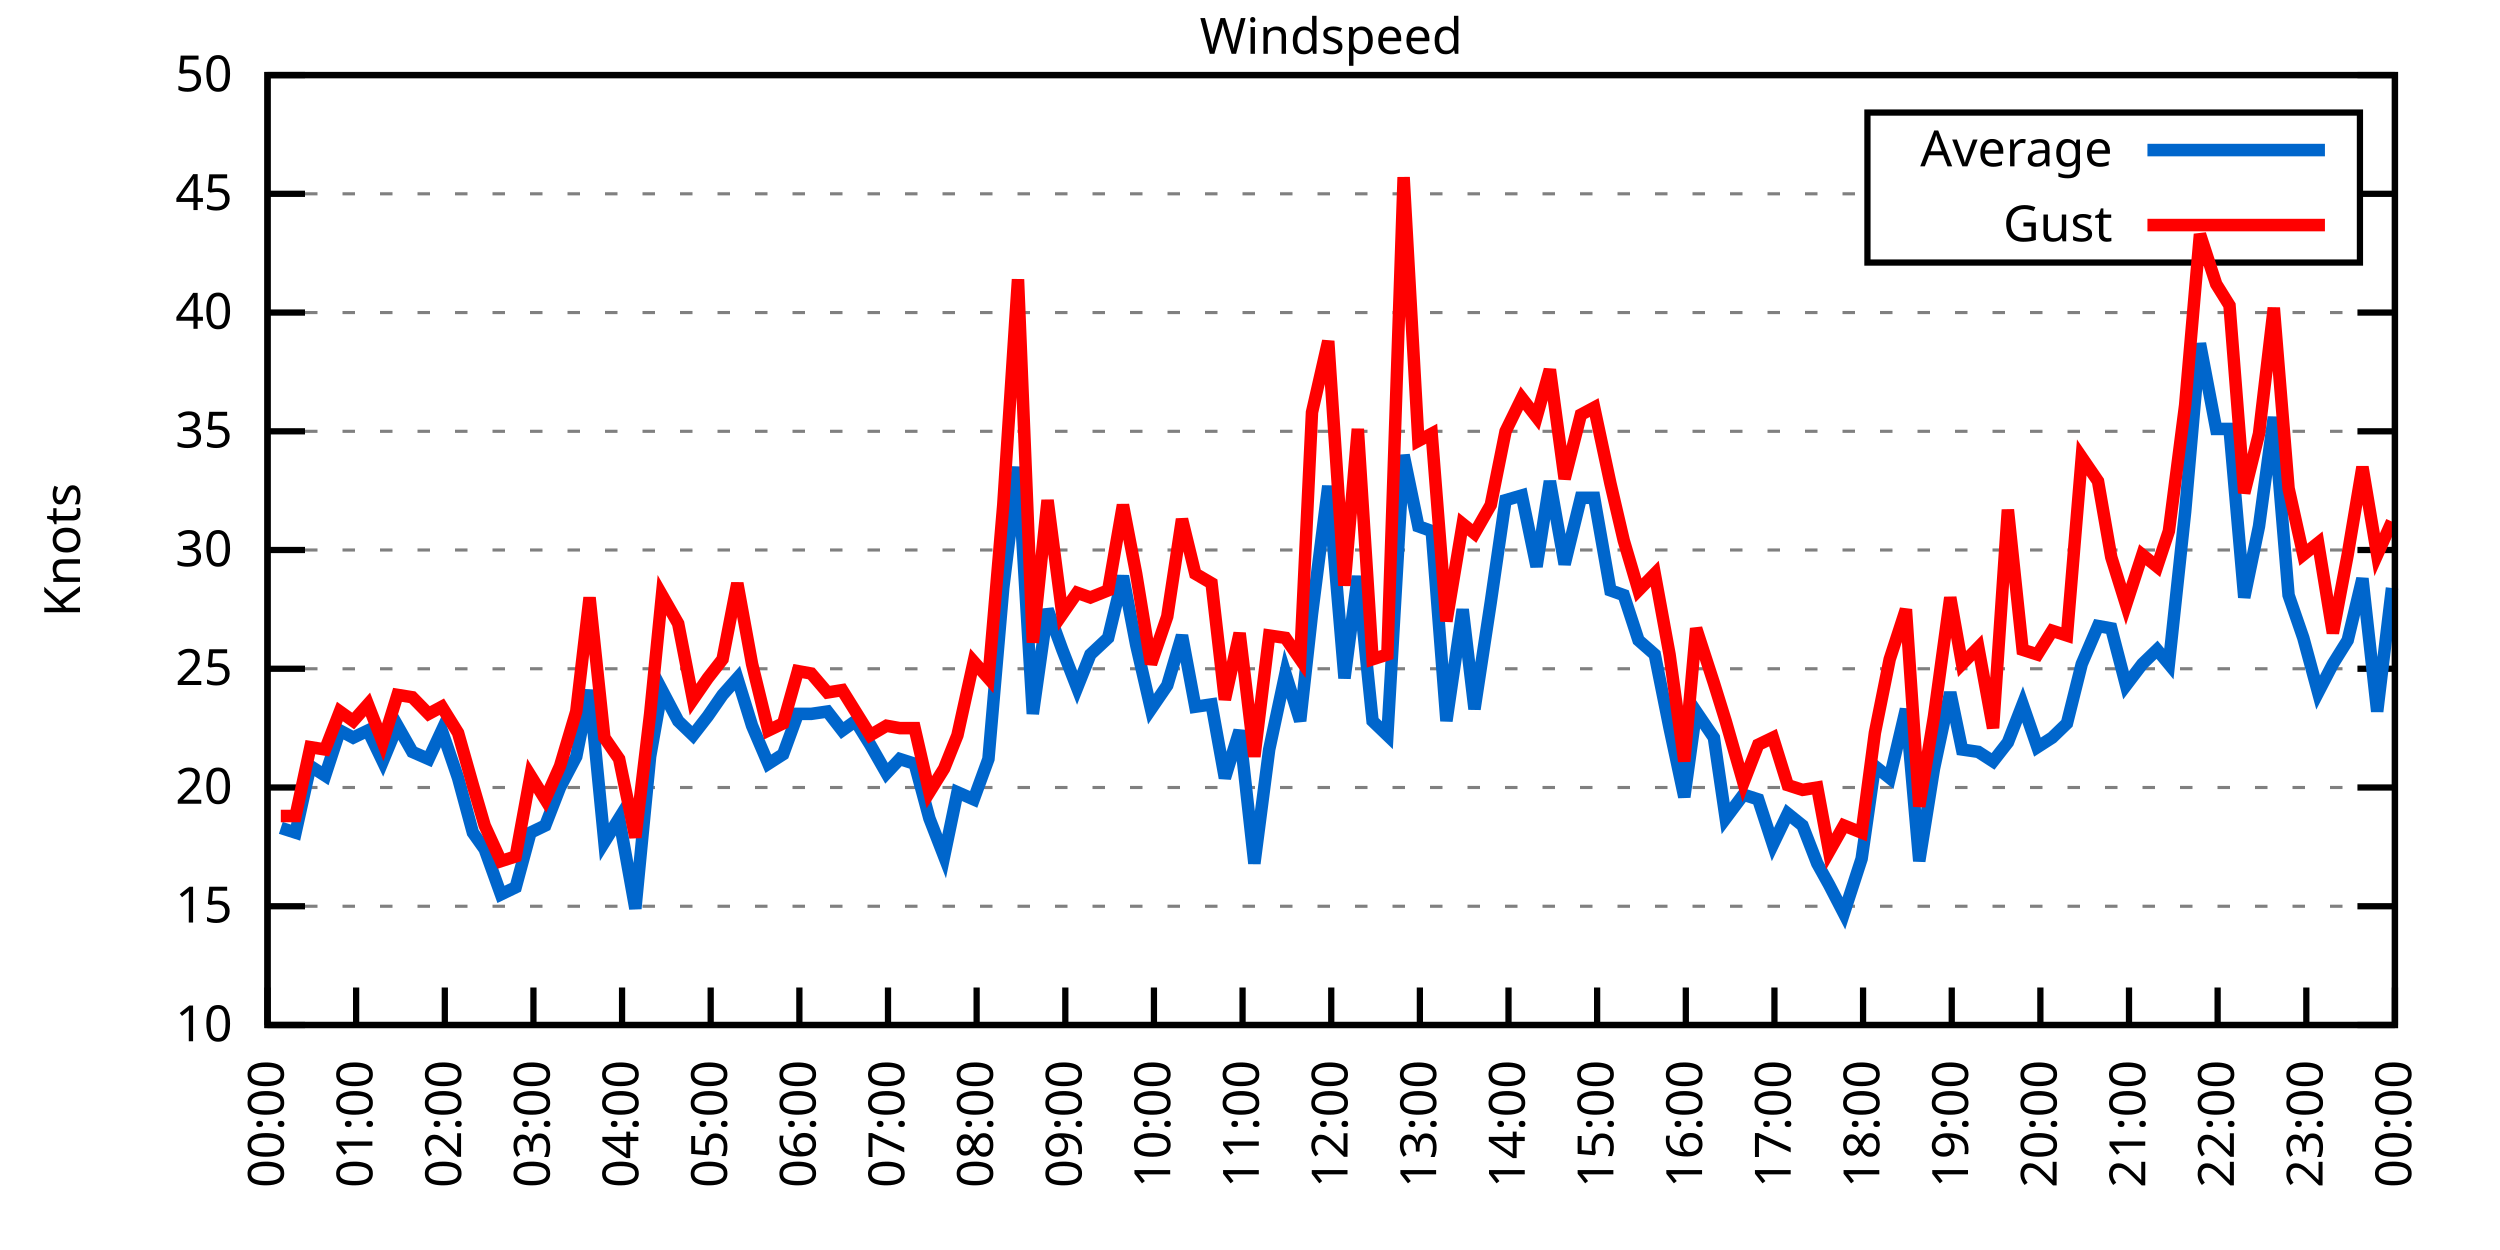
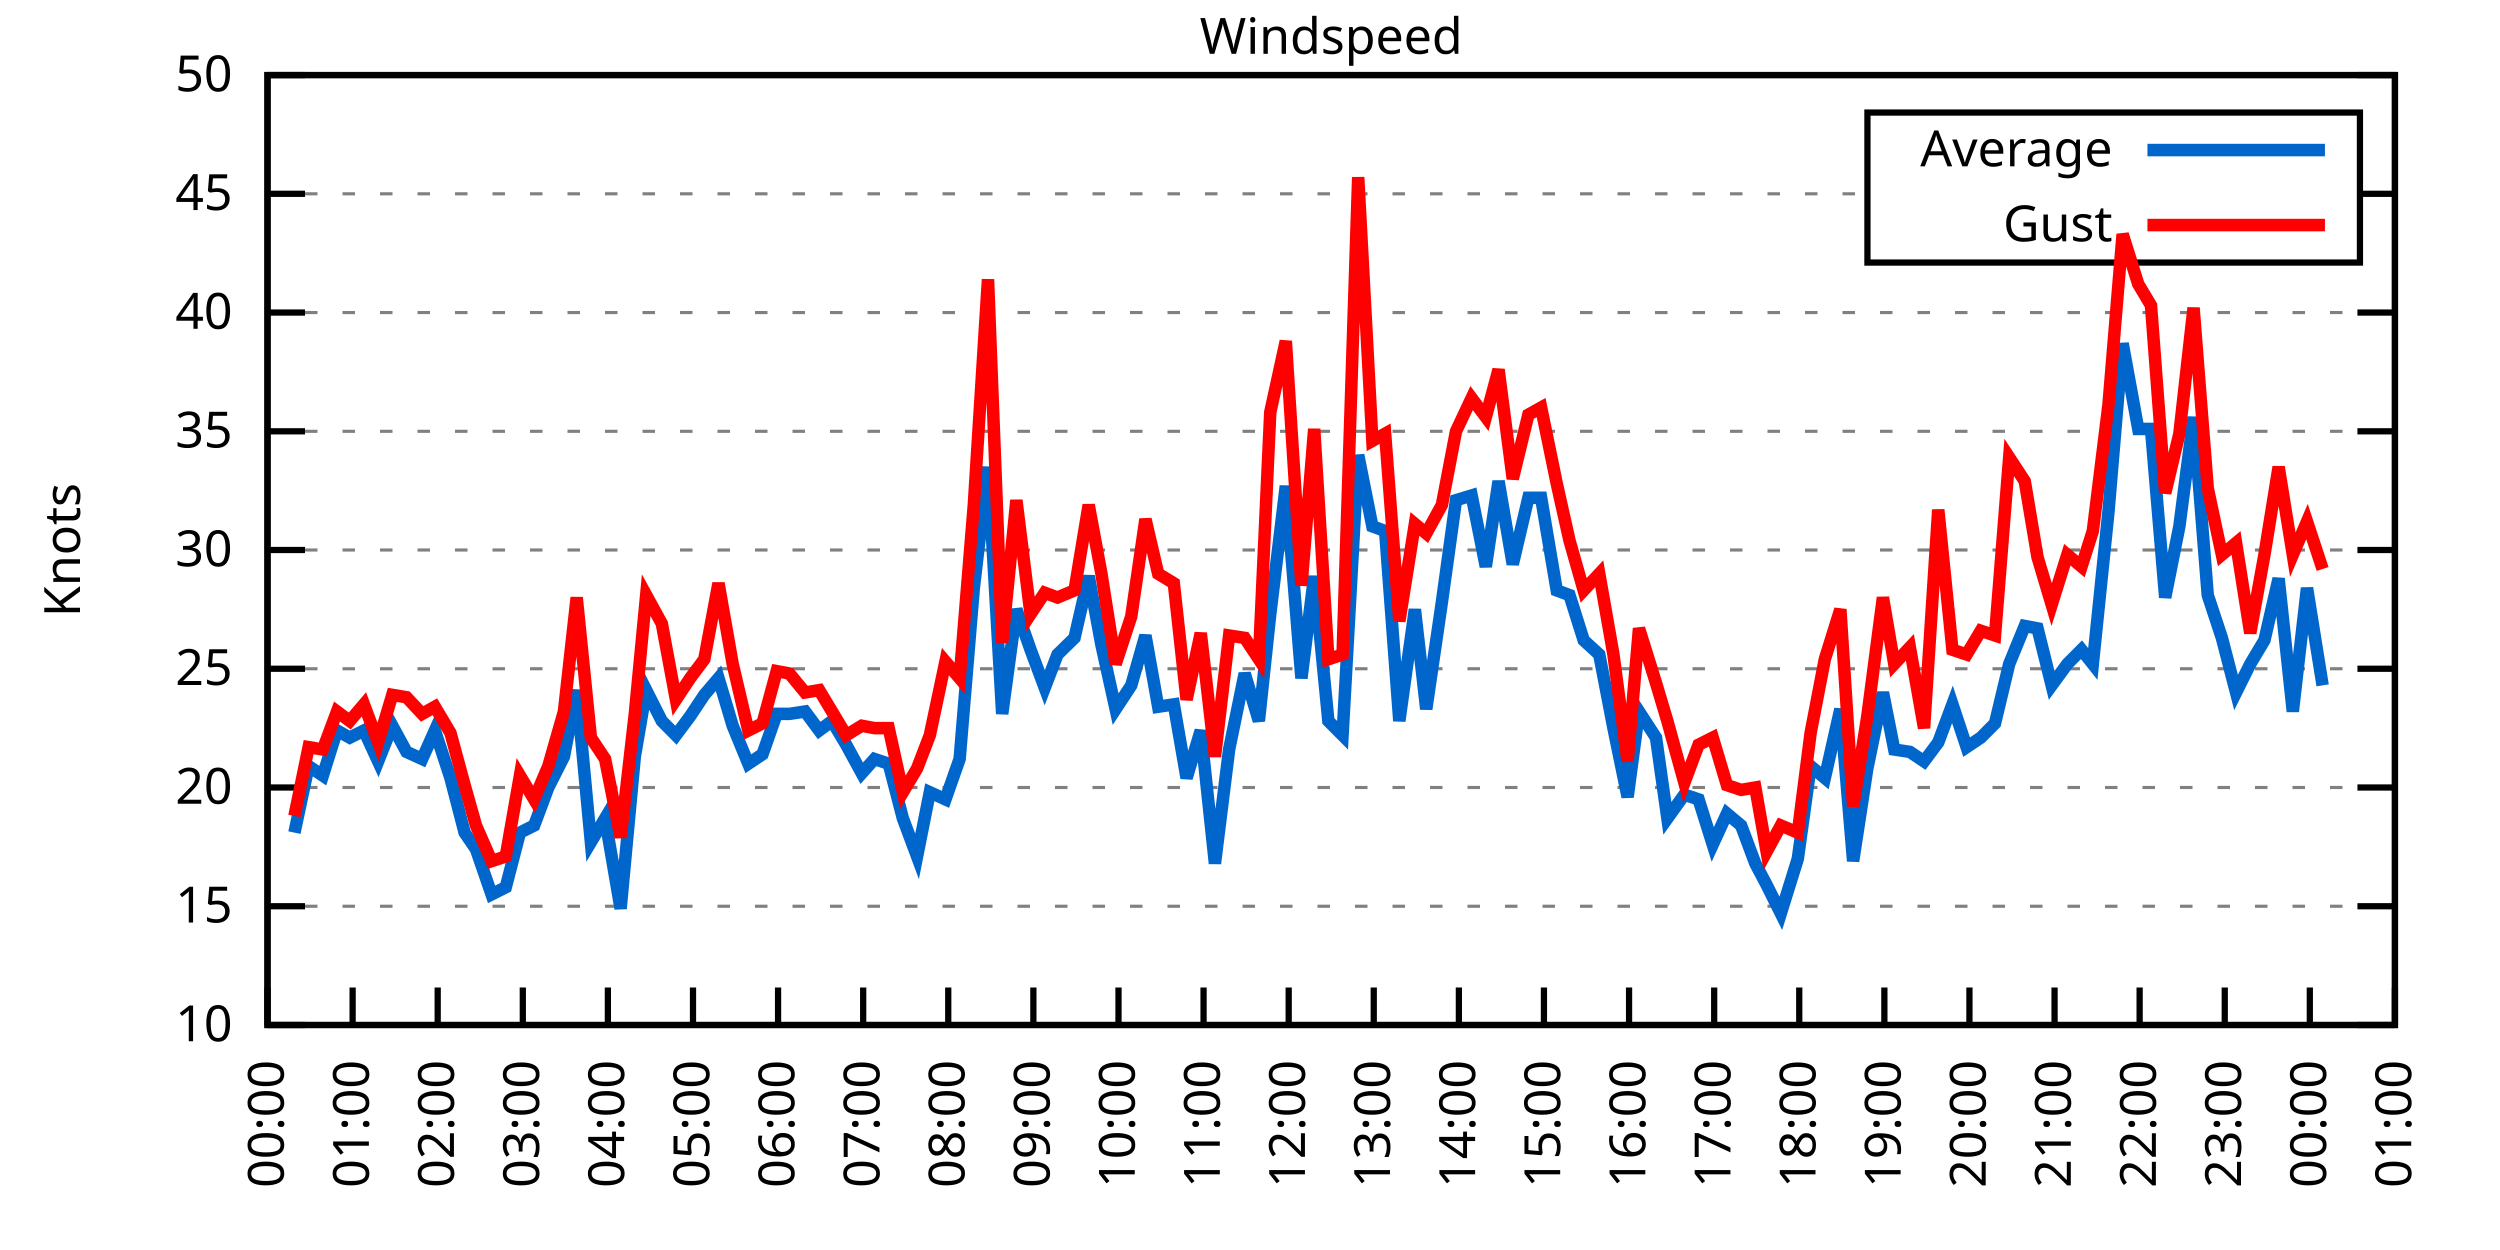
<svg xmlns="http://www.w3.org/2000/svg" xmlns:xlink="http://www.w3.org/1999/xlink" width="400" height="200" viewBox="0 0 400 200">
  <g id="gnuplot_canvas">
    <rect x="0" y="0" width="400" height="200" fill="none" />
    <defs>
      <circle id="gpDot" r="0.5" stroke-width="0.5" stroke="currentColor" />
      <path id="gpPt0" stroke-width="0.333" stroke="currentColor" d="M-1,0 h2 M0,-1 v2" />
      <path id="gpPt1" stroke-width="0.333" stroke="currentColor" d="M-1,-1 L1,1 M1,-1 L-1,1" />
      <path id="gpPt2" stroke-width="0.333" stroke="currentColor" d="M-1,0 L1,0 M0,-1 L0,1 M-1,-1 L1,1 M-1,1 L1,-1" />
      <rect id="gpPt3" stroke-width="0.333" stroke="currentColor" x="-1" y="-1" width="2" height="2" />
      <rect id="gpPt4" stroke-width="0.333" stroke="currentColor" fill="currentColor" x="-1" y="-1" width="2" height="2" />
      <circle id="gpPt5" stroke-width="0.333" stroke="currentColor" cx="0" cy="0" r="1" />
      <use xlink:href="#gpPt5" id="gpPt6" fill="currentColor" stroke="none" />
      <path id="gpPt7" stroke-width="0.333" stroke="currentColor" d="M0,-1.33 L-1.33,0.67 L1.33,0.67 z" />
      <use xlink:href="#gpPt7" id="gpPt8" fill="currentColor" stroke="none" />
      <use xlink:href="#gpPt7" id="gpPt9" stroke="currentColor" transform="rotate(180)" />
      <use xlink:href="#gpPt9" id="gpPt10" fill="currentColor" stroke="none" />
      <use xlink:href="#gpPt3" id="gpPt11" stroke="currentColor" transform="rotate(45)" />
      <use xlink:href="#gpPt11" id="gpPt12" fill="currentColor" stroke="none" />
      <path id="gpPt13" stroke-width="0.333" stroke="currentColor" d="M0,1.330 L1.265,0.411 L0.782,-1.067 L-0.782,-1.076 L-1.265,0.411 z" />
      <use xlink:href="#gpPt13" id="gpPt14" fill="currentColor" stroke="none" />
      <filter id="textbox" filterUnits="objectBoundingBox" x="0" y="0" height="1" width="1">
        <feFlood flood-color="white" flood-opacity="1" result="bgnd" />
        <feComposite in="SourceGraphic" in2="bgnd" operator="atop" />
      </filter>
      <filter id="greybox" filterUnits="objectBoundingBox" x="0" y="0" height="1" width="1">
        <feFlood flood-color="lightgrey" flood-opacity="1" result="grey" />
        <feComposite in="SourceGraphic" in2="grey" operator="atop" />
      </filter>
    </defs>
    <g fill="none" color="white" stroke="currentColor" stroke-width="1.00" stroke-linecap="butt" stroke-linejoin="miter">
</g>
    <g fill="none" color="black" stroke="currentColor" stroke-width="1.00" stroke-linecap="butt" stroke-linejoin="miter">
      <g stroke="none" shape-rendering="crispEdges">
        <polygon fill="rgb(255, 255, 255)" points="42.80,164.00 383.18,164.00 383.18,12.02 42.80,12.02 " />
      </g>
    </g>
    <g fill="none" color="black" stroke="currentColor" stroke-width="1.00" stroke-linecap="butt" stroke-linejoin="miter">
</g>
    <g fill="none" color="black" stroke="black" stroke-width="0.50" stroke-linecap="butt" stroke-linejoin="miter">
</g>
    <g fill="none" color="gray" stroke="currentColor" stroke-width="0.50" stroke-linecap="butt" stroke-linejoin="miter">
      <path stroke="gray" stroke-dasharray="2,4" class="gridline" d="M42.80,164.00 L383.19,164.00  " />
    </g>
    <g fill="none" color="gray" stroke="gray" stroke-width="1.00" stroke-linecap="butt" stroke-linejoin="miter">
</g>
    <g fill="none" color="black" stroke="currentColor" stroke-width="1.00" stroke-linecap="butt" stroke-linejoin="miter">
      <path stroke="black" d="M42.80,164.00 L48.80,164.00 M383.19,164.00 L377.19,164.00  " />
      <g transform="translate(37.20,166.60)" stroke="none" fill="black" font-family="Sans" font-size="8.00" text-anchor="end">
        <text>
          <tspan font-family="Sans"> 10</tspan>
        </text>
      </g>
    </g>
    <g fill="none" color="black" stroke="currentColor" stroke-width="1.00" stroke-linecap="butt" stroke-linejoin="miter">
</g>
    <g fill="none" color="black" stroke="black" stroke-width="0.50" stroke-linecap="butt" stroke-linejoin="miter">
</g>
    <g fill="none" color="gray" stroke="currentColor" stroke-width="0.50" stroke-linecap="butt" stroke-linejoin="miter">
      <path stroke="gray" stroke-dasharray="2,4" class="gridline" d="M42.80,145.00 L383.19,145.00  " />
    </g>
    <g fill="none" color="gray" stroke="gray" stroke-width="1.00" stroke-linecap="butt" stroke-linejoin="miter">
</g>
    <g fill="none" color="black" stroke="currentColor" stroke-width="1.00" stroke-linecap="butt" stroke-linejoin="miter">
      <path stroke="black" d="M42.80,145.00 L48.80,145.00 M383.19,145.00 L377.19,145.00  " />
      <g transform="translate(37.20,147.60)" stroke="none" fill="black" font-family="Sans" font-size="8.00" text-anchor="end">
        <text>
          <tspan font-family="Sans"> 15</tspan>
        </text>
      </g>
    </g>
    <g fill="none" color="black" stroke="currentColor" stroke-width="1.00" stroke-linecap="butt" stroke-linejoin="miter">
</g>
    <g fill="none" color="black" stroke="black" stroke-width="0.50" stroke-linecap="butt" stroke-linejoin="miter">
</g>
    <g fill="none" color="gray" stroke="currentColor" stroke-width="0.50" stroke-linecap="butt" stroke-linejoin="miter">
      <path stroke="gray" stroke-dasharray="2,4" class="gridline" d="M42.80,126.00 L383.19,126.00  " />
    </g>
    <g fill="none" color="gray" stroke="gray" stroke-width="1.00" stroke-linecap="butt" stroke-linejoin="miter">
</g>
    <g fill="none" color="black" stroke="currentColor" stroke-width="1.00" stroke-linecap="butt" stroke-linejoin="miter">
      <path stroke="black" d="M42.80,126.00 L48.80,126.00 M383.19,126.00 L377.19,126.00  " />
      <g transform="translate(37.20,128.60)" stroke="none" fill="black" font-family="Sans" font-size="8.00" text-anchor="end">
        <text>
          <tspan font-family="Sans"> 20</tspan>
        </text>
      </g>
    </g>
    <g fill="none" color="black" stroke="currentColor" stroke-width="1.00" stroke-linecap="butt" stroke-linejoin="miter">
</g>
    <g fill="none" color="black" stroke="black" stroke-width="0.50" stroke-linecap="butt" stroke-linejoin="miter">
</g>
    <g fill="none" color="gray" stroke="currentColor" stroke-width="0.50" stroke-linecap="butt" stroke-linejoin="miter">
      <path stroke="gray" stroke-dasharray="2,4" class="gridline" d="M42.80,107.00 L383.19,107.00  " />
    </g>
    <g fill="none" color="gray" stroke="gray" stroke-width="1.00" stroke-linecap="butt" stroke-linejoin="miter">
</g>
    <g fill="none" color="black" stroke="currentColor" stroke-width="1.00" stroke-linecap="butt" stroke-linejoin="miter">
      <path stroke="black" d="M42.80,107.00 L48.80,107.00 M383.19,107.00 L377.19,107.00  " />
      <g transform="translate(37.20,109.60)" stroke="none" fill="black" font-family="Sans" font-size="8.00" text-anchor="end">
        <text>
          <tspan font-family="Sans"> 25</tspan>
        </text>
      </g>
    </g>
    <g fill="none" color="black" stroke="currentColor" stroke-width="1.00" stroke-linecap="butt" stroke-linejoin="miter">
</g>
    <g fill="none" color="black" stroke="black" stroke-width="0.50" stroke-linecap="butt" stroke-linejoin="miter">
</g>
    <g fill="none" color="gray" stroke="currentColor" stroke-width="0.50" stroke-linecap="butt" stroke-linejoin="miter">
      <path stroke="gray" stroke-dasharray="2,4" class="gridline" d="M42.80,88.00 L383.19,88.00  " />
    </g>
    <g fill="none" color="gray" stroke="gray" stroke-width="1.00" stroke-linecap="butt" stroke-linejoin="miter">
</g>
    <g fill="none" color="black" stroke="currentColor" stroke-width="1.00" stroke-linecap="butt" stroke-linejoin="miter">
      <path stroke="black" d="M42.80,88.00 L48.80,88.00 M383.19,88.00 L377.19,88.00  " />
      <g transform="translate(37.20,90.60)" stroke="none" fill="black" font-family="Sans" font-size="8.00" text-anchor="end">
        <text>
          <tspan font-family="Sans"> 30</tspan>
        </text>
      </g>
    </g>
    <g fill="none" color="black" stroke="currentColor" stroke-width="1.00" stroke-linecap="butt" stroke-linejoin="miter">
</g>
    <g fill="none" color="black" stroke="black" stroke-width="0.50" stroke-linecap="butt" stroke-linejoin="miter">
</g>
    <g fill="none" color="gray" stroke="currentColor" stroke-width="0.50" stroke-linecap="butt" stroke-linejoin="miter">
      <path stroke="gray" stroke-dasharray="2,4" class="gridline" d="M42.80,69.01 L383.19,69.01  " />
    </g>
    <g fill="none" color="gray" stroke="gray" stroke-width="1.00" stroke-linecap="butt" stroke-linejoin="miter">
</g>
    <g fill="none" color="black" stroke="currentColor" stroke-width="1.00" stroke-linecap="butt" stroke-linejoin="miter">
      <path stroke="black" d="M42.80,69.01 L48.80,69.01 M383.19,69.01 L377.19,69.01  " />
      <g transform="translate(37.20,71.61)" stroke="none" fill="black" font-family="Sans" font-size="8.00" text-anchor="end">
        <text>
          <tspan font-family="Sans"> 35</tspan>
        </text>
      </g>
    </g>
    <g fill="none" color="black" stroke="currentColor" stroke-width="1.00" stroke-linecap="butt" stroke-linejoin="miter">
</g>
    <g fill="none" color="black" stroke="black" stroke-width="0.50" stroke-linecap="butt" stroke-linejoin="miter">
</g>
    <g fill="none" color="gray" stroke="currentColor" stroke-width="0.50" stroke-linecap="butt" stroke-linejoin="miter">
      <path stroke="gray" stroke-dasharray="2,4" class="gridline" d="M42.80,50.01 L383.19,50.01  " />
    </g>
    <g fill="none" color="gray" stroke="gray" stroke-width="1.00" stroke-linecap="butt" stroke-linejoin="miter">
</g>
    <g fill="none" color="black" stroke="currentColor" stroke-width="1.00" stroke-linecap="butt" stroke-linejoin="miter">
      <path stroke="black" d="M42.80,50.01 L48.80,50.01 M383.19,50.01 L377.19,50.01  " />
      <g transform="translate(37.20,52.61)" stroke="none" fill="black" font-family="Sans" font-size="8.00" text-anchor="end">
        <text>
          <tspan font-family="Sans"> 40</tspan>
        </text>
      </g>
    </g>
    <g fill="none" color="black" stroke="currentColor" stroke-width="1.00" stroke-linecap="butt" stroke-linejoin="miter">
</g>
    <g fill="none" color="black" stroke="black" stroke-width="0.50" stroke-linecap="butt" stroke-linejoin="miter">
</g>
    <g fill="none" color="gray" stroke="currentColor" stroke-width="0.50" stroke-linecap="butt" stroke-linejoin="miter">
      <path stroke="gray" stroke-dasharray="2,4" class="gridline" d="M42.80,31.01 L298.79,31.01 M377.59,31.01 L383.19,31.01  " />
    </g>
    <g fill="none" color="gray" stroke="gray" stroke-width="1.00" stroke-linecap="butt" stroke-linejoin="miter">
</g>
    <g fill="none" color="black" stroke="currentColor" stroke-width="1.00" stroke-linecap="butt" stroke-linejoin="miter">
      <path stroke="black" d="M42.80,31.01 L48.80,31.01 M383.19,31.01 L377.19,31.01  " />
      <g transform="translate(37.20,33.61)" stroke="none" fill="black" font-family="Sans" font-size="8.00" text-anchor="end">
        <text>
          <tspan font-family="Sans"> 45</tspan>
        </text>
      </g>
    </g>
    <g fill="none" color="black" stroke="currentColor" stroke-width="1.00" stroke-linecap="butt" stroke-linejoin="miter">
</g>
    <g fill="none" color="black" stroke="black" stroke-width="0.50" stroke-linecap="butt" stroke-linejoin="miter">
</g>
    <g fill="none" color="gray" stroke="currentColor" stroke-width="0.50" stroke-linecap="butt" stroke-linejoin="miter">
      <path stroke="gray" stroke-dasharray="2,4" class="gridline" d="M42.80,12.01 L383.19,12.01  " />
    </g>
    <g fill="none" color="gray" stroke="gray" stroke-width="1.00" stroke-linecap="butt" stroke-linejoin="miter">
</g>
    <g fill="none" color="black" stroke="currentColor" stroke-width="1.00" stroke-linecap="butt" stroke-linejoin="miter">
      <path stroke="black" d="M42.80,12.01 L48.80,12.01 M383.19,12.01 L377.19,12.01  " />
      <g transform="translate(37.20,14.61)" stroke="none" fill="black" font-family="Sans" font-size="8.00" text-anchor="end">
        <text>
          <tspan font-family="Sans"> 50</tspan>
        </text>
      </g>
    </g>
    <g fill="none" color="black" stroke="currentColor" stroke-width="1.00" stroke-linecap="butt" stroke-linejoin="miter">
      <path stroke="black" d="M42.80,164.00 L42.80,158.00  " />
      <g transform="translate(45.40,169.60) rotate(270.00)" stroke="none" fill="black" font-family="Sans" font-size="8.00" text-anchor="end">
        <text>
          <tspan font-family="Sans">00:00</tspan>
        </text>
      </g>
    </g>
    <g fill="none" color="black" stroke="currentColor" stroke-width="1.00" stroke-linecap="butt" stroke-linejoin="miter">
-       <path stroke="black" d="M56.98,164.00 L56.98,158.00  " />
-       <g transform="translate(59.58,169.60) rotate(270.00)" stroke="none" fill="black" font-family="Sans" font-size="8.00" text-anchor="end">
+       <path stroke="black" d="M56.42,164.00 L56.42,158.00  " />
+       <g transform="translate(59.02,169.60) rotate(270.00)" stroke="none" fill="black" font-family="Sans" font-size="8.00" text-anchor="end">
        <text>
          <tspan font-family="Sans">01:00</tspan>
        </text>
      </g>
    </g>
    <g fill="none" color="black" stroke="currentColor" stroke-width="1.00" stroke-linecap="butt" stroke-linejoin="miter">
-       <path stroke="black" d="M71.17,164.00 L71.17,158.00  " />
-       <g transform="translate(73.77,169.60) rotate(270.00)" stroke="none" fill="black" font-family="Sans" font-size="8.00" text-anchor="end">
+       <path stroke="black" d="M70.03,164.00 L70.03,158.00  " />
+       <g transform="translate(72.63,169.60) rotate(270.00)" stroke="none" fill="black" font-family="Sans" font-size="8.00" text-anchor="end">
        <text>
          <tspan font-family="Sans">02:00</tspan>
        </text>
      </g>
    </g>
    <g fill="none" color="black" stroke="currentColor" stroke-width="1.00" stroke-linecap="butt" stroke-linejoin="miter">
-       <path stroke="black" d="M85.35,164.00 L85.35,158.00  " />
-       <g transform="translate(87.95,169.60) rotate(270.00)" stroke="none" fill="black" font-family="Sans" font-size="8.00" text-anchor="end">
+       <path stroke="black" d="M83.65,164.00 L83.65,158.00  " />
+       <g transform="translate(86.25,169.60) rotate(270.00)" stroke="none" fill="black" font-family="Sans" font-size="8.00" text-anchor="end">
        <text>
          <tspan font-family="Sans">03:00</tspan>
        </text>
      </g>
    </g>
    <g fill="none" color="black" stroke="currentColor" stroke-width="1.00" stroke-linecap="butt" stroke-linejoin="miter">
-       <path stroke="black" d="M99.53,164.00 L99.53,158.00  " />
-       <g transform="translate(102.13,169.60) rotate(270.00)" stroke="none" fill="black" font-family="Sans" font-size="8.00" text-anchor="end">
+       <path stroke="black" d="M97.26,164.00 L97.26,158.00  " />
+       <g transform="translate(99.86,169.60) rotate(270.00)" stroke="none" fill="black" font-family="Sans" font-size="8.00" text-anchor="end">
        <text>
          <tspan font-family="Sans">04:00</tspan>
        </text>
      </g>
    </g>
    <g fill="none" color="black" stroke="currentColor" stroke-width="1.00" stroke-linecap="butt" stroke-linejoin="miter">
-       <path stroke="black" d="M113.71,164.00 L113.71,158.00  " />
-       <g transform="translate(116.31,169.60) rotate(270.00)" stroke="none" fill="black" font-family="Sans" font-size="8.00" text-anchor="end">
+       <path stroke="black" d="M110.88,164.00 L110.88,158.00  " />
+       <g transform="translate(113.48,169.60) rotate(270.00)" stroke="none" fill="black" font-family="Sans" font-size="8.00" text-anchor="end">
        <text>
          <tspan font-family="Sans">05:00</tspan>
        </text>
      </g>
    </g>
    <g fill="none" color="black" stroke="currentColor" stroke-width="1.00" stroke-linecap="butt" stroke-linejoin="miter">
-       <path stroke="black" d="M127.90,164.00 L127.90,158.00  " />
-       <g transform="translate(130.50,169.60) rotate(270.00)" stroke="none" fill="black" font-family="Sans" font-size="8.00" text-anchor="end">
+       <path stroke="black" d="M124.49,164.00 L124.49,158.00  " />
+       <g transform="translate(127.09,169.60) rotate(270.00)" stroke="none" fill="black" font-family="Sans" font-size="8.00" text-anchor="end">
        <text>
          <tspan font-family="Sans">06:00</tspan>
        </text>
      </g>
    </g>
    <g fill="none" color="black" stroke="currentColor" stroke-width="1.00" stroke-linecap="butt" stroke-linejoin="miter">
-       <path stroke="black" d="M142.08,164.00 L142.08,158.00  " />
-       <g transform="translate(144.68,169.60) rotate(270.00)" stroke="none" fill="black" font-family="Sans" font-size="8.00" text-anchor="end">
+       <path stroke="black" d="M138.11,164.00 L138.11,158.00  " />
+       <g transform="translate(140.71,169.60) rotate(270.00)" stroke="none" fill="black" font-family="Sans" font-size="8.00" text-anchor="end">
        <text>
          <tspan font-family="Sans">07:00</tspan>
        </text>
      </g>
    </g>
    <g fill="none" color="black" stroke="currentColor" stroke-width="1.00" stroke-linecap="butt" stroke-linejoin="miter">
-       <path stroke="black" d="M156.26,164.00 L156.26,158.00  " />
-       <g transform="translate(158.86,169.60) rotate(270.00)" stroke="none" fill="black" font-family="Sans" font-size="8.00" text-anchor="end">
+       <path stroke="black" d="M151.72,164.00 L151.72,158.00  " />
+       <g transform="translate(154.32,169.60) rotate(270.00)" stroke="none" fill="black" font-family="Sans" font-size="8.00" text-anchor="end">
        <text>
          <tspan font-family="Sans">08:00</tspan>
        </text>
      </g>
    </g>
    <g fill="none" color="black" stroke="currentColor" stroke-width="1.00" stroke-linecap="butt" stroke-linejoin="miter">
-       <path stroke="black" d="M170.45,164.00 L170.45,158.00  " />
-       <g transform="translate(173.05,169.60) rotate(270.00)" stroke="none" fill="black" font-family="Sans" font-size="8.00" text-anchor="end">
+       <path stroke="black" d="M165.34,164.00 L165.34,158.00  " />
+       <g transform="translate(167.94,169.60) rotate(270.00)" stroke="none" fill="black" font-family="Sans" font-size="8.00" text-anchor="end">
        <text>
          <tspan font-family="Sans">09:00</tspan>
        </text>
      </g>
    </g>
    <g fill="none" color="black" stroke="currentColor" stroke-width="1.00" stroke-linecap="butt" stroke-linejoin="miter">
-       <path stroke="black" d="M184.63,164.00 L184.63,158.00  " />
-       <g transform="translate(187.23,169.60) rotate(270.00)" stroke="none" fill="black" font-family="Sans" font-size="8.00" text-anchor="end">
+       <path stroke="black" d="M178.96,164.00 L178.96,158.00  " />
+       <g transform="translate(181.56,169.60) rotate(270.00)" stroke="none" fill="black" font-family="Sans" font-size="8.00" text-anchor="end">
        <text>
          <tspan font-family="Sans">10:00</tspan>
        </text>
      </g>
    </g>
    <g fill="none" color="black" stroke="currentColor" stroke-width="1.00" stroke-linecap="butt" stroke-linejoin="miter">
-       <path stroke="black" d="M198.81,164.00 L198.81,158.00  " />
-       <g transform="translate(201.41,169.60) rotate(270.00)" stroke="none" fill="black" font-family="Sans" font-size="8.00" text-anchor="end">
+       <path stroke="black" d="M192.57,164.00 L192.57,158.00  " />
+       <g transform="translate(195.17,169.60) rotate(270.00)" stroke="none" fill="black" font-family="Sans" font-size="8.00" text-anchor="end">
        <text>
          <tspan font-family="Sans">11:00</tspan>
        </text>
      </g>
    </g>
    <g fill="none" color="black" stroke="currentColor" stroke-width="1.00" stroke-linecap="butt" stroke-linejoin="miter">
-       <path stroke="black" d="M213.00,164.00 L213.00,158.00  " />
-       <g transform="translate(215.60,169.60) rotate(270.00)" stroke="none" fill="black" font-family="Sans" font-size="8.00" text-anchor="end">
+       <path stroke="black" d="M206.19,164.00 L206.19,158.00  " />
+       <g transform="translate(208.79,169.60) rotate(270.00)" stroke="none" fill="black" font-family="Sans" font-size="8.00" text-anchor="end">
        <text>
          <tspan font-family="Sans">12:00</tspan>
        </text>
      </g>
    </g>
    <g fill="none" color="black" stroke="currentColor" stroke-width="1.00" stroke-linecap="butt" stroke-linejoin="miter">
-       <path stroke="black" d="M227.18,164.00 L227.18,158.00  " />
-       <g transform="translate(229.78,169.60) rotate(270.00)" stroke="none" fill="black" font-family="Sans" font-size="8.00" text-anchor="end">
+       <path stroke="black" d="M219.80,164.00 L219.80,158.00  " />
+       <g transform="translate(222.40,169.60) rotate(270.00)" stroke="none" fill="black" font-family="Sans" font-size="8.00" text-anchor="end">
        <text>
          <tspan font-family="Sans">13:00</tspan>
        </text>
      </g>
    </g>
    <g fill="none" color="black" stroke="currentColor" stroke-width="1.00" stroke-linecap="butt" stroke-linejoin="miter">
-       <path stroke="black" d="M241.36,164.00 L241.36,158.00  " />
-       <g transform="translate(243.96,169.60) rotate(270.00)" stroke="none" fill="black" font-family="Sans" font-size="8.00" text-anchor="end">
+       <path stroke="black" d="M233.42,164.00 L233.42,158.00  " />
+       <g transform="translate(236.02,169.60) rotate(270.00)" stroke="none" fill="black" font-family="Sans" font-size="8.00" text-anchor="end">
        <text>
          <tspan font-family="Sans">14:00</tspan>
        </text>
      </g>
    </g>
    <g fill="none" color="black" stroke="currentColor" stroke-width="1.00" stroke-linecap="butt" stroke-linejoin="miter">
-       <path stroke="black" d="M255.54,164.00 L255.54,158.00  " />
-       <g transform="translate(258.14,169.60) rotate(270.00)" stroke="none" fill="black" font-family="Sans" font-size="8.00" text-anchor="end">
+       <path stroke="black" d="M247.03,164.00 L247.03,158.00  " />
+       <g transform="translate(249.63,169.60) rotate(270.00)" stroke="none" fill="black" font-family="Sans" font-size="8.00" text-anchor="end">
        <text>
          <tspan font-family="Sans">15:00</tspan>
        </text>
      </g>
    </g>
    <g fill="none" color="black" stroke="currentColor" stroke-width="1.00" stroke-linecap="butt" stroke-linejoin="miter">
-       <path stroke="black" d="M269.73,164.00 L269.73,158.00  " />
-       <g transform="translate(272.33,169.60) rotate(270.00)" stroke="none" fill="black" font-family="Sans" font-size="8.00" text-anchor="end">
+       <path stroke="black" d="M260.65,164.00 L260.65,158.00  " />
+       <g transform="translate(263.25,169.60) rotate(270.00)" stroke="none" fill="black" font-family="Sans" font-size="8.00" text-anchor="end">
        <text>
          <tspan font-family="Sans">16:00</tspan>
        </text>
      </g>
    </g>
    <g fill="none" color="black" stroke="currentColor" stroke-width="1.00" stroke-linecap="butt" stroke-linejoin="miter">
-       <path stroke="black" d="M283.91,164.00 L283.91,158.00  " />
-       <g transform="translate(286.51,169.60) rotate(270.00)" stroke="none" fill="black" font-family="Sans" font-size="8.00" text-anchor="end">
+       <path stroke="black" d="M274.27,164.00 L274.27,158.00  " />
+       <g transform="translate(276.87,169.60) rotate(270.00)" stroke="none" fill="black" font-family="Sans" font-size="8.00" text-anchor="end">
        <text>
          <tspan font-family="Sans">17:00</tspan>
        </text>
      </g>
    </g>
    <g fill="none" color="black" stroke="currentColor" stroke-width="1.00" stroke-linecap="butt" stroke-linejoin="miter">
-       <path stroke="black" d="M298.09,164.00 L298.09,158.00  " />
-       <g transform="translate(300.69,169.60) rotate(270.00)" stroke="none" fill="black" font-family="Sans" font-size="8.00" text-anchor="end">
+       <path stroke="black" d="M287.88,164.00 L287.88,158.00  " />
+       <g transform="translate(290.48,169.60) rotate(270.00)" stroke="none" fill="black" font-family="Sans" font-size="8.00" text-anchor="end">
        <text>
          <tspan font-family="Sans">18:00</tspan>
        </text>
      </g>
    </g>
    <g fill="none" color="black" stroke="currentColor" stroke-width="1.00" stroke-linecap="butt" stroke-linejoin="miter">
-       <path stroke="black" d="M312.28,164.00 L312.28,158.00  " />
-       <g transform="translate(314.88,169.60) rotate(270.00)" stroke="none" fill="black" font-family="Sans" font-size="8.00" text-anchor="end">
+       <path stroke="black" d="M301.50,164.00 L301.50,158.00  " />
+       <g transform="translate(304.10,169.60) rotate(270.00)" stroke="none" fill="black" font-family="Sans" font-size="8.00" text-anchor="end">
        <text>
          <tspan font-family="Sans">19:00</tspan>
        </text>
      </g>
    </g>
    <g fill="none" color="black" stroke="currentColor" stroke-width="1.00" stroke-linecap="butt" stroke-linejoin="miter">
-       <path stroke="black" d="M326.46,164.00 L326.46,158.00  " />
-       <g transform="translate(329.06,169.60) rotate(270.00)" stroke="none" fill="black" font-family="Sans" font-size="8.00" text-anchor="end">
+       <path stroke="black" d="M315.11,164.00 L315.11,158.00  " />
+       <g transform="translate(317.71,169.60) rotate(270.00)" stroke="none" fill="black" font-family="Sans" font-size="8.00" text-anchor="end">
        <text>
          <tspan font-family="Sans">20:00</tspan>
        </text>
      </g>
    </g>
    <g fill="none" color="black" stroke="currentColor" stroke-width="1.00" stroke-linecap="butt" stroke-linejoin="miter">
-       <path stroke="black" d="M340.64,164.00 L340.64,158.00  " />
-       <g transform="translate(343.24,169.60) rotate(270.00)" stroke="none" fill="black" font-family="Sans" font-size="8.00" text-anchor="end">
+       <path stroke="black" d="M328.73,164.00 L328.73,158.00  " />
+       <g transform="translate(331.33,169.60) rotate(270.00)" stroke="none" fill="black" font-family="Sans" font-size="8.00" text-anchor="end">
        <text>
          <tspan font-family="Sans">21:00</tspan>
        </text>
      </g>
    </g>
    <g fill="none" color="black" stroke="currentColor" stroke-width="1.00" stroke-linecap="butt" stroke-linejoin="miter">
-       <path stroke="black" d="M354.82,164.00 L354.82,158.00  " />
-       <g transform="translate(357.42,169.60) rotate(270.00)" stroke="none" fill="black" font-family="Sans" font-size="8.00" text-anchor="end">
+       <path stroke="black" d="M342.34,164.00 L342.34,158.00  " />
+       <g transform="translate(344.94,169.60) rotate(270.00)" stroke="none" fill="black" font-family="Sans" font-size="8.00" text-anchor="end">
        <text>
          <tspan font-family="Sans">22:00</tspan>
        </text>
      </g>
    </g>
    <g fill="none" color="black" stroke="currentColor" stroke-width="1.00" stroke-linecap="butt" stroke-linejoin="miter">
-       <path stroke="black" d="M369.01,164.00 L369.01,158.00  " />
-       <g transform="translate(371.61,169.60) rotate(270.00)" stroke="none" fill="black" font-family="Sans" font-size="8.00" text-anchor="end">
+       <path stroke="black" d="M355.96,164.00 L355.96,158.00  " />
+       <g transform="translate(358.56,169.60) rotate(270.00)" stroke="none" fill="black" font-family="Sans" font-size="8.00" text-anchor="end">
        <text>
          <tspan font-family="Sans">23:00</tspan>
+         </text>
+       </g>
+     </g>
+     <g fill="none" color="black" stroke="currentColor" stroke-width="1.00" stroke-linecap="butt" stroke-linejoin="miter">
+       <path stroke="black" d="M369.57,164.00 L369.57,158.00  " />
+       <g transform="translate(372.17,169.60) rotate(270.00)" stroke="none" fill="black" font-family="Sans" font-size="8.00" text-anchor="end">
+         <text>
+           <tspan font-family="Sans">00:00</tspan>
        </text>
      </g>
    </g>
    <g fill="none" color="black" stroke="currentColor" stroke-width="1.00" stroke-linecap="butt" stroke-linejoin="miter">
      <path stroke="black" d="M383.19,164.00 L383.19,158.00  " />
      <g transform="translate(385.79,169.60) rotate(270.00)" stroke="none" fill="black" font-family="Sans" font-size="8.00" text-anchor="end">
        <text>
-           <tspan font-family="Sans">00:00</tspan>
+           <tspan font-family="Sans">01:00</tspan>
        </text>
      </g>
    </g>
    <g fill="none" color="black" stroke="currentColor" stroke-width="1.00" stroke-linecap="butt" stroke-linejoin="miter">
</g>
    <g fill="none" color="black" stroke="currentColor" stroke-width="1.00" stroke-linecap="butt" stroke-linejoin="miter">
      <path stroke="black" d="M42.80,12.01 L42.80,164.00 L383.19,164.00 L383.19,12.01 L42.80,12.01 Z  " />
    </g>
    <g fill="none" color="black" stroke="currentColor" stroke-width="1.00" stroke-linecap="butt" stroke-linejoin="miter">
</g>
    <g fill="none" color="black" stroke="currentColor" stroke-width="1.00" stroke-linecap="butt" stroke-linejoin="miter">
      <path stroke="black" d="M298.79,42.01 L298.79,18.01 L377.59,18.01 L377.59,42.01 L298.79,42.01 Z  " />
    </g>
    <g id="Windspeed_plot_1">
      <g fill="none" color="white" stroke="black" stroke-width="2.00" stroke-linecap="butt" stroke-linejoin="miter">
</g>
      <g fill="none" color="black" stroke="currentColor" stroke-width="2.00" stroke-linecap="butt" stroke-linejoin="miter">
        <g transform="translate(337.99,26.61)" stroke="none" fill="black" font-family="Sans" font-size="8.00" text-anchor="end">
          <text>
            <tspan font-family="Sans">Average</tspan>
          </text>
        </g>
      </g>
      <g fill="none" color="black" stroke="currentColor" stroke-width="2.00" stroke-linecap="butt" stroke-linejoin="miter">
-         <path stroke="rgb(  0, 102, 204)" d="M343.59,24.01 L371.99,24.01 M44.93,132.46 L47.29,133.22 L49.66,122.58 L52.02,124.10 L54.38,116.88 L56.51,118.02   L58.87,116.88 L61.24,121.82 L63.60,116.12 L65.97,120.30 L68.57,121.44 L70.69,116.88 L73.29,124.48 L75.66,133.22   L77.55,135.88 L80.15,143.10 L82.51,141.96 L84.88,133.22 L87.24,132.08 L89.60,126.00 L92.20,121.06 L94.33,110.42   L96.70,134.74 L99.06,130.94 L101.66,145.38 L104.02,121.06 L105.91,110.42 L108.51,115.36 L110.88,117.64 L113.24,114.60   L115.61,111.18 L117.97,108.52 L120.33,116.12 L122.93,122.20 L125.30,120.68 L127.66,114.22 L129.79,114.22 L132.39,113.84   L134.75,116.88 L136.88,115.36 L139.24,119.16 L141.84,123.72 L143.97,121.44 L146.34,122.20 L148.70,130.94 L151.06,137.02   L153.19,126.76 L155.79,127.90 L158.15,121.44 L160.52,94.08 L162.88,74.71 L165.25,114.22 L167.61,97.50 L169.97,103.96   L172.34,110.04 L174.46,104.72 L177.30,102.06 L179.67,92.18 L181.79,103.20 L184.16,113.46 L186.76,109.66 L189.12,101.68   L191.25,113.08 L193.85,112.70 L195.98,124.48 L198.34,116.88 L200.70,138.16 L203.07,119.92 L205.67,107.76 L208.03,115.36   L209.92,98.26 L212.52,77.75 L215.12,108.52 L217.25,92.18 L219.61,115.36 L221.98,117.64 L224.58,72.81 L226.94,84.21   L229.07,84.97 L231.43,115.36 L234.03,97.50 L235.92,113.46 L238.52,96.36 L240.89,80.03 L243.49,79.27 L245.85,90.66   L247.98,76.99 L250.34,90.28 L252.94,79.65 L255.07,79.65 L257.67,94.46 L259.80,95.22 L262.16,102.44 L264.76,104.72   L267.13,116.50 L269.49,127.52 L271.38,113.84 L274.22,118.02 L276.11,130.94 L278.95,127.14 L281.31,127.90 L283.67,135.12   L286.04,130.18 L288.40,132.08 L290.76,138.16 L292.66,141.58 L295.02,146.14 L297.86,137.40 L299.98,122.58 L302.35,124.48   L304.95,113.46 L307.08,137.78 L309.44,122.96 L312.04,110.80 L313.93,119.92 L316.53,120.30 L318.89,121.82 L321.26,118.78   L323.62,112.70 L325.99,119.54 L328.35,118.02 L330.71,115.74 L333.08,106.24 L335.68,100.16 L337.80,100.54 L340.17,109.66   L342.77,106.24 L345.13,103.96 L347.02,106.24 L349.62,81.93 L351.99,54.95 L354.59,68.63 L356.72,68.63 L359.08,95.60   L361.44,84.21 L363.81,66.73 L366.17,95.22 L368.53,102.06 L370.90,110.80 L373.26,106.24 L375.63,102.44 L377.99,92.56   L380.35,113.84 L382.72,94.08  " />
+         <path stroke="rgb(  0, 102, 204)" d="M343.59,24.01 L371.99,24.01 M47.11,133.22 L49.38,122.58 L51.65,124.10 L53.92,116.88 L55.96,118.02 L58.23,116.88   L60.50,121.82 L62.77,116.12 L65.04,120.30 L67.54,121.44 L69.58,116.88 L72.07,124.48 L74.34,133.22 L76.16,135.88   L78.65,143.10 L80.92,141.96 L83.19,133.22 L85.46,132.08 L87.73,126.00 L90.23,121.06 L92.27,110.42 L94.54,134.74   L96.81,130.94 L99.30,145.38 L101.57,121.06 L103.39,110.42 L105.89,115.36 L108.15,117.64 L110.42,114.60 L112.69,111.18   L114.96,108.52 L117.23,116.12 L119.73,122.20 L122.00,120.68 L124.27,114.22 L126.31,114.22 L128.81,113.84 L131.07,116.88   L133.12,115.36 L135.39,119.16 L137.88,123.72 L139.92,121.44 L142.19,122.20 L144.46,130.94 L146.73,137.02 L148.77,126.76   L151.27,127.90 L153.54,121.44 L155.81,94.08 L158.08,74.71 L160.35,114.22 L162.62,97.50 L164.89,103.96 L167.16,110.04   L169.20,104.72 L171.92,102.06 L174.19,92.18 L176.23,103.20 L178.50,113.46 L181.00,109.66 L183.27,101.68 L185.31,113.08   L187.81,112.70 L189.85,124.48 L192.12,116.88 L194.39,138.16 L196.66,119.92 L199.15,107.76 L201.42,115.36 L203.24,98.26   L205.73,77.75 L208.23,108.52 L210.27,92.18 L212.54,115.36 L214.81,117.64 L217.31,72.81 L219.58,84.21 L221.62,84.97   L223.89,115.36 L226.38,97.50 L228.20,113.46 L230.70,96.36 L232.96,80.03 L235.46,79.27 L237.73,90.66 L239.77,76.99   L242.04,90.28 L244.54,79.65 L246.58,79.65 L249.08,94.46 L251.12,95.22 L253.39,102.44 L255.88,104.72 L258.15,116.50   L260.42,127.52 L262.24,113.84 L264.96,118.02 L266.78,130.94 L269.50,127.14 L271.77,127.90 L274.04,135.12 L276.31,130.18   L278.58,132.08 L280.85,138.16 L282.66,141.58 L284.93,146.14 L287.65,137.40 L289.70,122.58 L291.97,124.48 L294.46,113.46   L296.50,137.78 L298.77,122.96 L301.27,110.80 L303.08,119.92 L305.58,120.30 L307.85,121.82 L310.12,118.78 L312.39,112.70   L314.66,119.54 L316.93,118.02 L319.20,115.74 L321.47,106.24 L323.96,100.16 L326.00,100.54 L328.27,109.66 L330.77,106.24   L333.04,103.96 L334.85,106.24 L337.35,81.93 L339.62,54.95 L342.12,68.63 L344.16,68.63 L346.43,95.60 L348.70,84.21   L350.97,66.73 L353.24,95.22 L355.50,102.06 L357.77,110.80 L360.04,106.24 L362.31,102.44 L364.58,92.56 L366.85,113.84   L369.12,94.08 L371.62,109.66  " />
      </g>
    </g>
    <g id="Windspeed_plot_2">
      <g fill="none" color="black" stroke="currentColor" stroke-width="2.00" stroke-linecap="butt" stroke-linejoin="miter">
        <g transform="translate(337.99,38.61)" stroke="none" fill="black" font-family="Sans" font-size="8.00" text-anchor="end">
          <text>
            <tspan font-family="Sans">Gust</tspan>
          </text>
        </g>
      </g>
      <g fill="none" color="black" stroke="currentColor" stroke-width="2.00" stroke-linecap="butt" stroke-linejoin="miter">
-         <path stroke="rgb(255,   0,   0)" d="M343.59,36.01 L371.99,36.01 M44.93,130.56 L47.29,130.56 L49.66,119.54 L52.02,119.92 L54.38,113.84 L56.51,115.36   L58.87,112.70 L61.24,118.78 L63.60,111.18 L65.97,111.56 L68.57,114.22 L70.69,113.08 L73.29,117.26 L75.66,125.62   L77.55,132.08 L80.15,137.78 L82.51,137.02 L84.88,124.10 L87.24,127.90 L89.60,122.58 L92.20,113.84 L94.33,95.60   L96.70,118.02 L99.06,121.44 L101.66,133.98 L104.02,114.22 L105.91,95.22 L108.51,99.78 L110.88,111.94 L113.24,108.52   L115.61,105.48 L117.97,93.32 L120.33,106.24 L122.93,116.88 L125.30,115.74 L127.66,107.38 L129.79,107.76 L132.39,110.80   L134.75,110.42 L136.88,113.84 L139.24,117.64 L141.84,116.12 L143.97,116.50 L146.34,116.50 L148.70,126.76 L151.06,122.96   L153.19,117.64 L155.79,105.86 L158.15,108.52 L160.52,80.79 L162.88,44.69 L165.25,102.82 L167.61,80.03 L169.97,98.26   L172.34,94.84 L174.46,95.60 L177.30,94.46 L179.67,80.79 L181.79,91.80 L184.16,106.24 L186.76,98.64 L189.12,83.07   L191.25,91.80 L193.85,93.32 L195.98,111.94 L198.34,101.30 L200.70,121.06 L203.07,101.68 L205.67,102.06 L208.03,105.48   L209.92,65.97 L212.52,54.57 L215.12,93.70 L217.25,68.63 L219.61,105.48 L221.98,104.72 L224.58,28.35 L226.94,70.53   L229.07,69.39 L231.43,99.40 L234.03,83.83 L235.92,85.35 L238.52,80.79 L240.89,69.01 L243.49,63.69 L245.85,66.73   L247.98,59.13 L250.34,76.61 L252.94,66.35 L255.07,65.21 L257.67,77.37 L259.80,86.49 L262.16,94.46 L264.76,91.80   L267.13,104.72 L269.49,121.82 L271.38,100.54 L274.22,109.28 L276.11,115.36 L278.95,125.24 L281.31,119.16 L283.67,118.02   L286.04,125.62 L288.40,126.38 L290.76,126.00 L292.66,136.26 L295.02,132.08 L297.86,133.22 L299.98,117.26 L302.35,105.48   L304.95,97.50 L307.08,129.04 L309.44,114.60 L312.04,95.60 L313.93,106.24 L316.53,103.58 L318.89,116.50 L321.26,81.55   L323.62,103.96 L325.99,104.72 L328.35,100.92 L330.71,101.68 L333.08,73.19 L335.68,76.99 L337.80,89.14 L340.17,96.74   L342.77,88.76 L345.13,90.66 L347.02,84.97 L349.62,64.83 L351.99,37.47 L354.59,45.45 L356.72,48.87 L359.08,78.89   L361.44,69.39 L363.81,49.25 L366.17,78.13 L368.53,88.76 L370.90,86.87 L373.26,101.30 L375.63,88.76 L377.99,74.71   L380.35,88.76 L382.72,83.45  " />
+         <path stroke="rgb(255,   0,   0)" d="M343.59,36.01 L371.99,36.01 M47.11,130.56 L49.38,119.54 L51.65,119.92 L53.92,113.84 L55.96,115.36 L58.23,112.70   L60.50,118.78 L62.77,111.18 L65.04,111.56 L67.54,114.22 L69.58,113.08 L72.07,117.26 L74.34,125.62 L76.16,132.08   L78.65,137.78 L80.92,137.02 L83.19,124.10 L85.46,127.90 L87.73,122.58 L90.23,113.84 L92.27,95.60 L94.54,118.02   L96.81,121.44 L99.30,133.98 L101.57,114.22 L103.39,95.22 L105.89,99.78 L108.15,111.94 L110.42,108.52 L112.69,105.48   L114.96,93.32 L117.23,106.24 L119.73,116.88 L122.00,115.74 L124.27,107.38 L126.31,107.76 L128.81,110.80 L131.07,110.42   L133.12,113.84 L135.39,117.64 L137.88,116.12 L139.92,116.50 L142.19,116.50 L144.46,126.76 L146.73,122.96 L148.77,117.64   L151.27,105.86 L153.54,108.52 L155.81,80.79 L158.08,44.69 L160.35,102.82 L162.62,80.03 L164.89,98.26 L167.16,94.84   L169.20,95.60 L171.92,94.46 L174.19,80.79 L176.23,91.80 L178.50,106.24 L181.00,98.64 L183.27,83.07 L185.31,91.80   L187.81,93.32 L189.85,111.94 L192.12,101.30 L194.39,121.06 L196.66,101.68 L199.15,102.06 L201.42,105.48 L203.24,65.97   L205.73,54.57 L208.23,93.70 L210.27,68.63 L212.54,105.48 L214.81,104.72 L217.31,28.35 L219.58,70.53 L221.62,69.39   L223.89,99.40 L226.38,83.83 L228.20,85.35 L230.70,80.79 L232.96,69.01 L235.46,63.69 L237.73,66.73 L239.77,59.13   L242.04,76.61 L244.54,66.35 L246.58,65.21 L249.08,77.37 L251.12,86.49 L253.39,94.46 L255.88,91.80 L258.15,104.72   L260.42,121.82 L262.24,100.54 L264.96,109.28 L266.78,115.36 L269.50,125.24 L271.77,119.16 L274.04,118.02 L276.31,125.62   L278.58,126.38 L280.85,126.00 L282.66,136.26 L284.93,132.08 L287.65,133.22 L289.70,117.26 L291.97,105.48 L294.46,97.50   L296.50,129.04 L298.77,114.60 L301.27,95.60 L303.08,106.24 L305.58,103.58 L307.85,116.50 L310.12,81.55 L312.39,103.96   L314.66,104.72 L316.93,100.92 L319.20,101.68 L321.47,73.19 L323.96,76.99 L326.00,89.14 L328.27,96.74 L330.77,88.76   L333.04,90.66 L334.85,84.97 L337.35,64.83 L339.62,37.47 L342.12,45.45 L344.16,48.87 L346.43,78.89 L348.70,69.39   L350.97,49.25 L353.24,78.13 L355.50,88.76 L357.77,86.87 L360.04,101.30 L362.31,88.76 L364.58,74.71 L366.85,88.76   L369.12,83.45 L371.62,91.04  " />
      </g>
    </g>
    <g fill="none" color="black" stroke="currentColor" stroke-width="2.00" stroke-linecap="butt" stroke-linejoin="miter">
</g>
    <g fill="none" color="black" stroke="black" stroke-width="1.00" stroke-linecap="butt" stroke-linejoin="miter">
</g>
    <g fill="none" color="black" stroke="currentColor" stroke-width="1.00" stroke-linecap="butt" stroke-linejoin="miter">
      <path stroke="black" d="M42.80,12.01 L42.80,164.00 L383.19,164.00 L383.19,12.01 L42.80,12.01 Z  " />
      <g transform="translate(12.80,88.01) rotate(270.00)" stroke="none" fill="black" font-family="Sans" font-size="8.00" text-anchor="middle">
        <text>
          <tspan font-family="Sans">Knots</tspan>
        </text>
      </g>
    </g>
    <g fill="none" color="black" stroke="currentColor" stroke-width="1.00" stroke-linecap="butt" stroke-linejoin="miter">
</g>
    <g fill="none" color="black" stroke="currentColor" stroke-width="1.00" stroke-linecap="butt" stroke-linejoin="miter">
      <g transform="translate(212.99,8.61)" stroke="none" fill="black" font-family="Sans" font-size="8.00" text-anchor="middle">
        <text>
          <tspan font-family="Sans">Windspeed</tspan>
        </text>
      </g>
    </g>
    <g fill="none" color="black" stroke="currentColor" stroke-width="1.00" stroke-linecap="butt" stroke-linejoin="miter">
</g>
  </g>
</svg>
